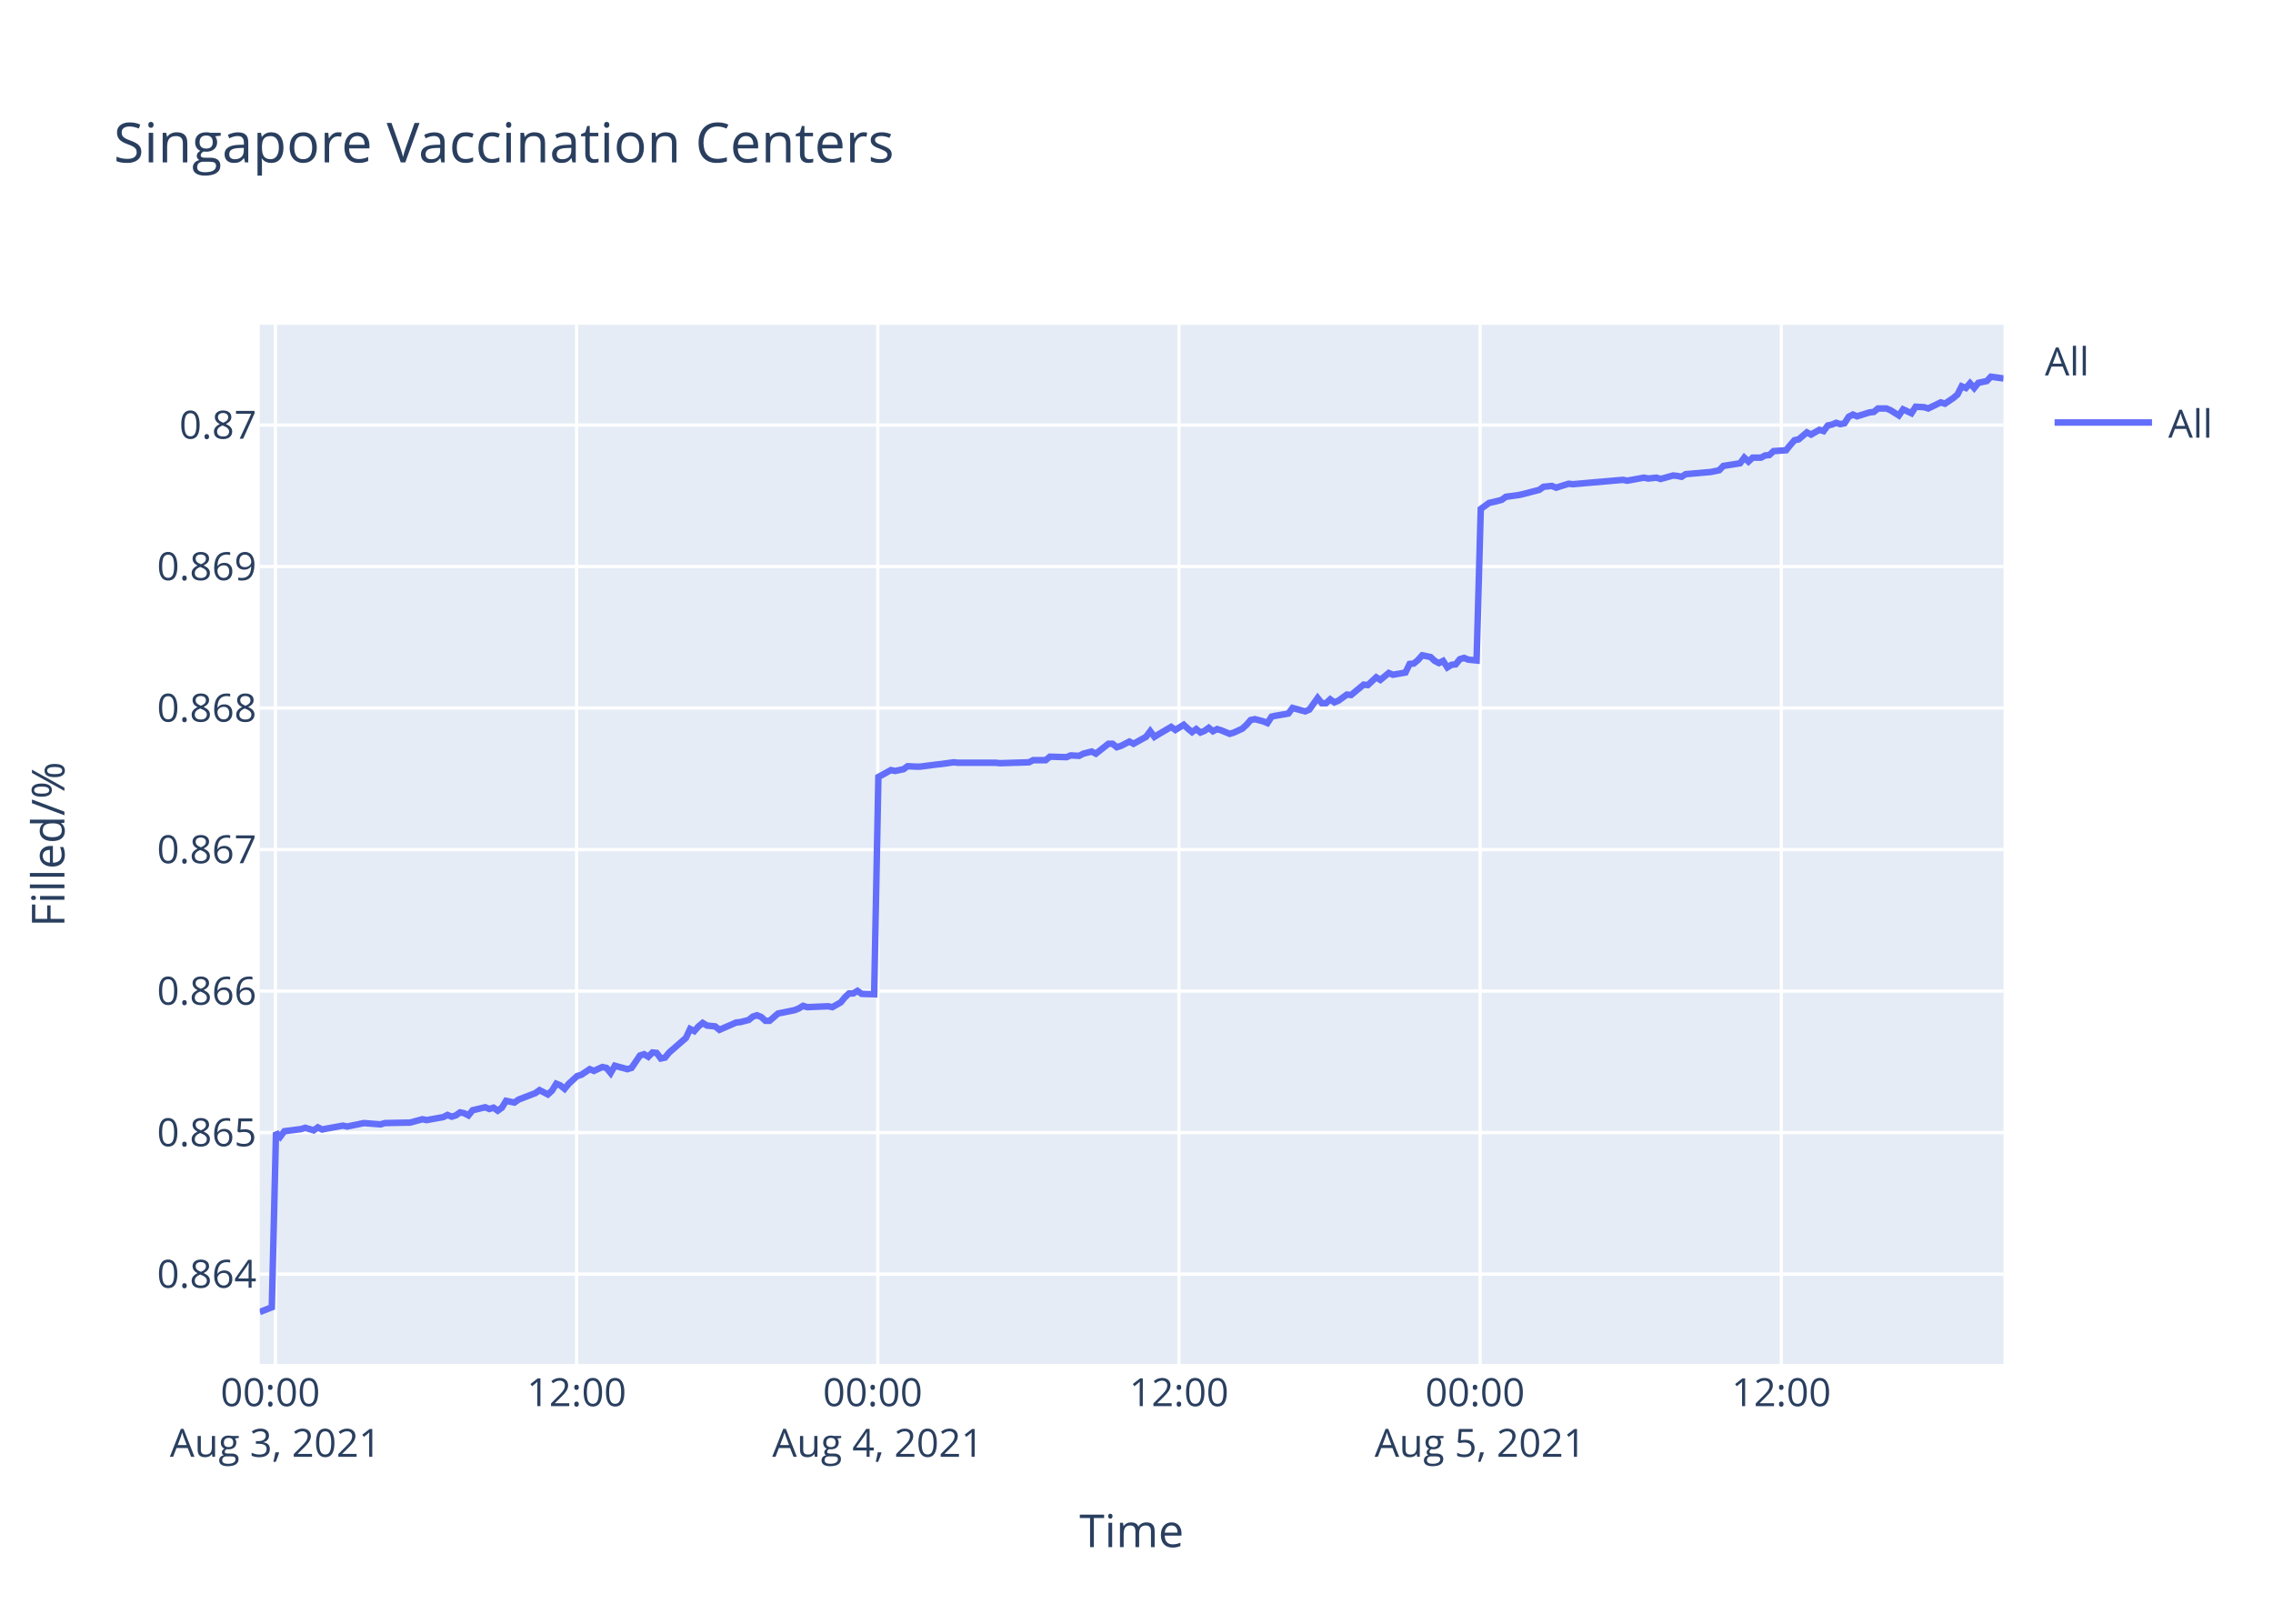
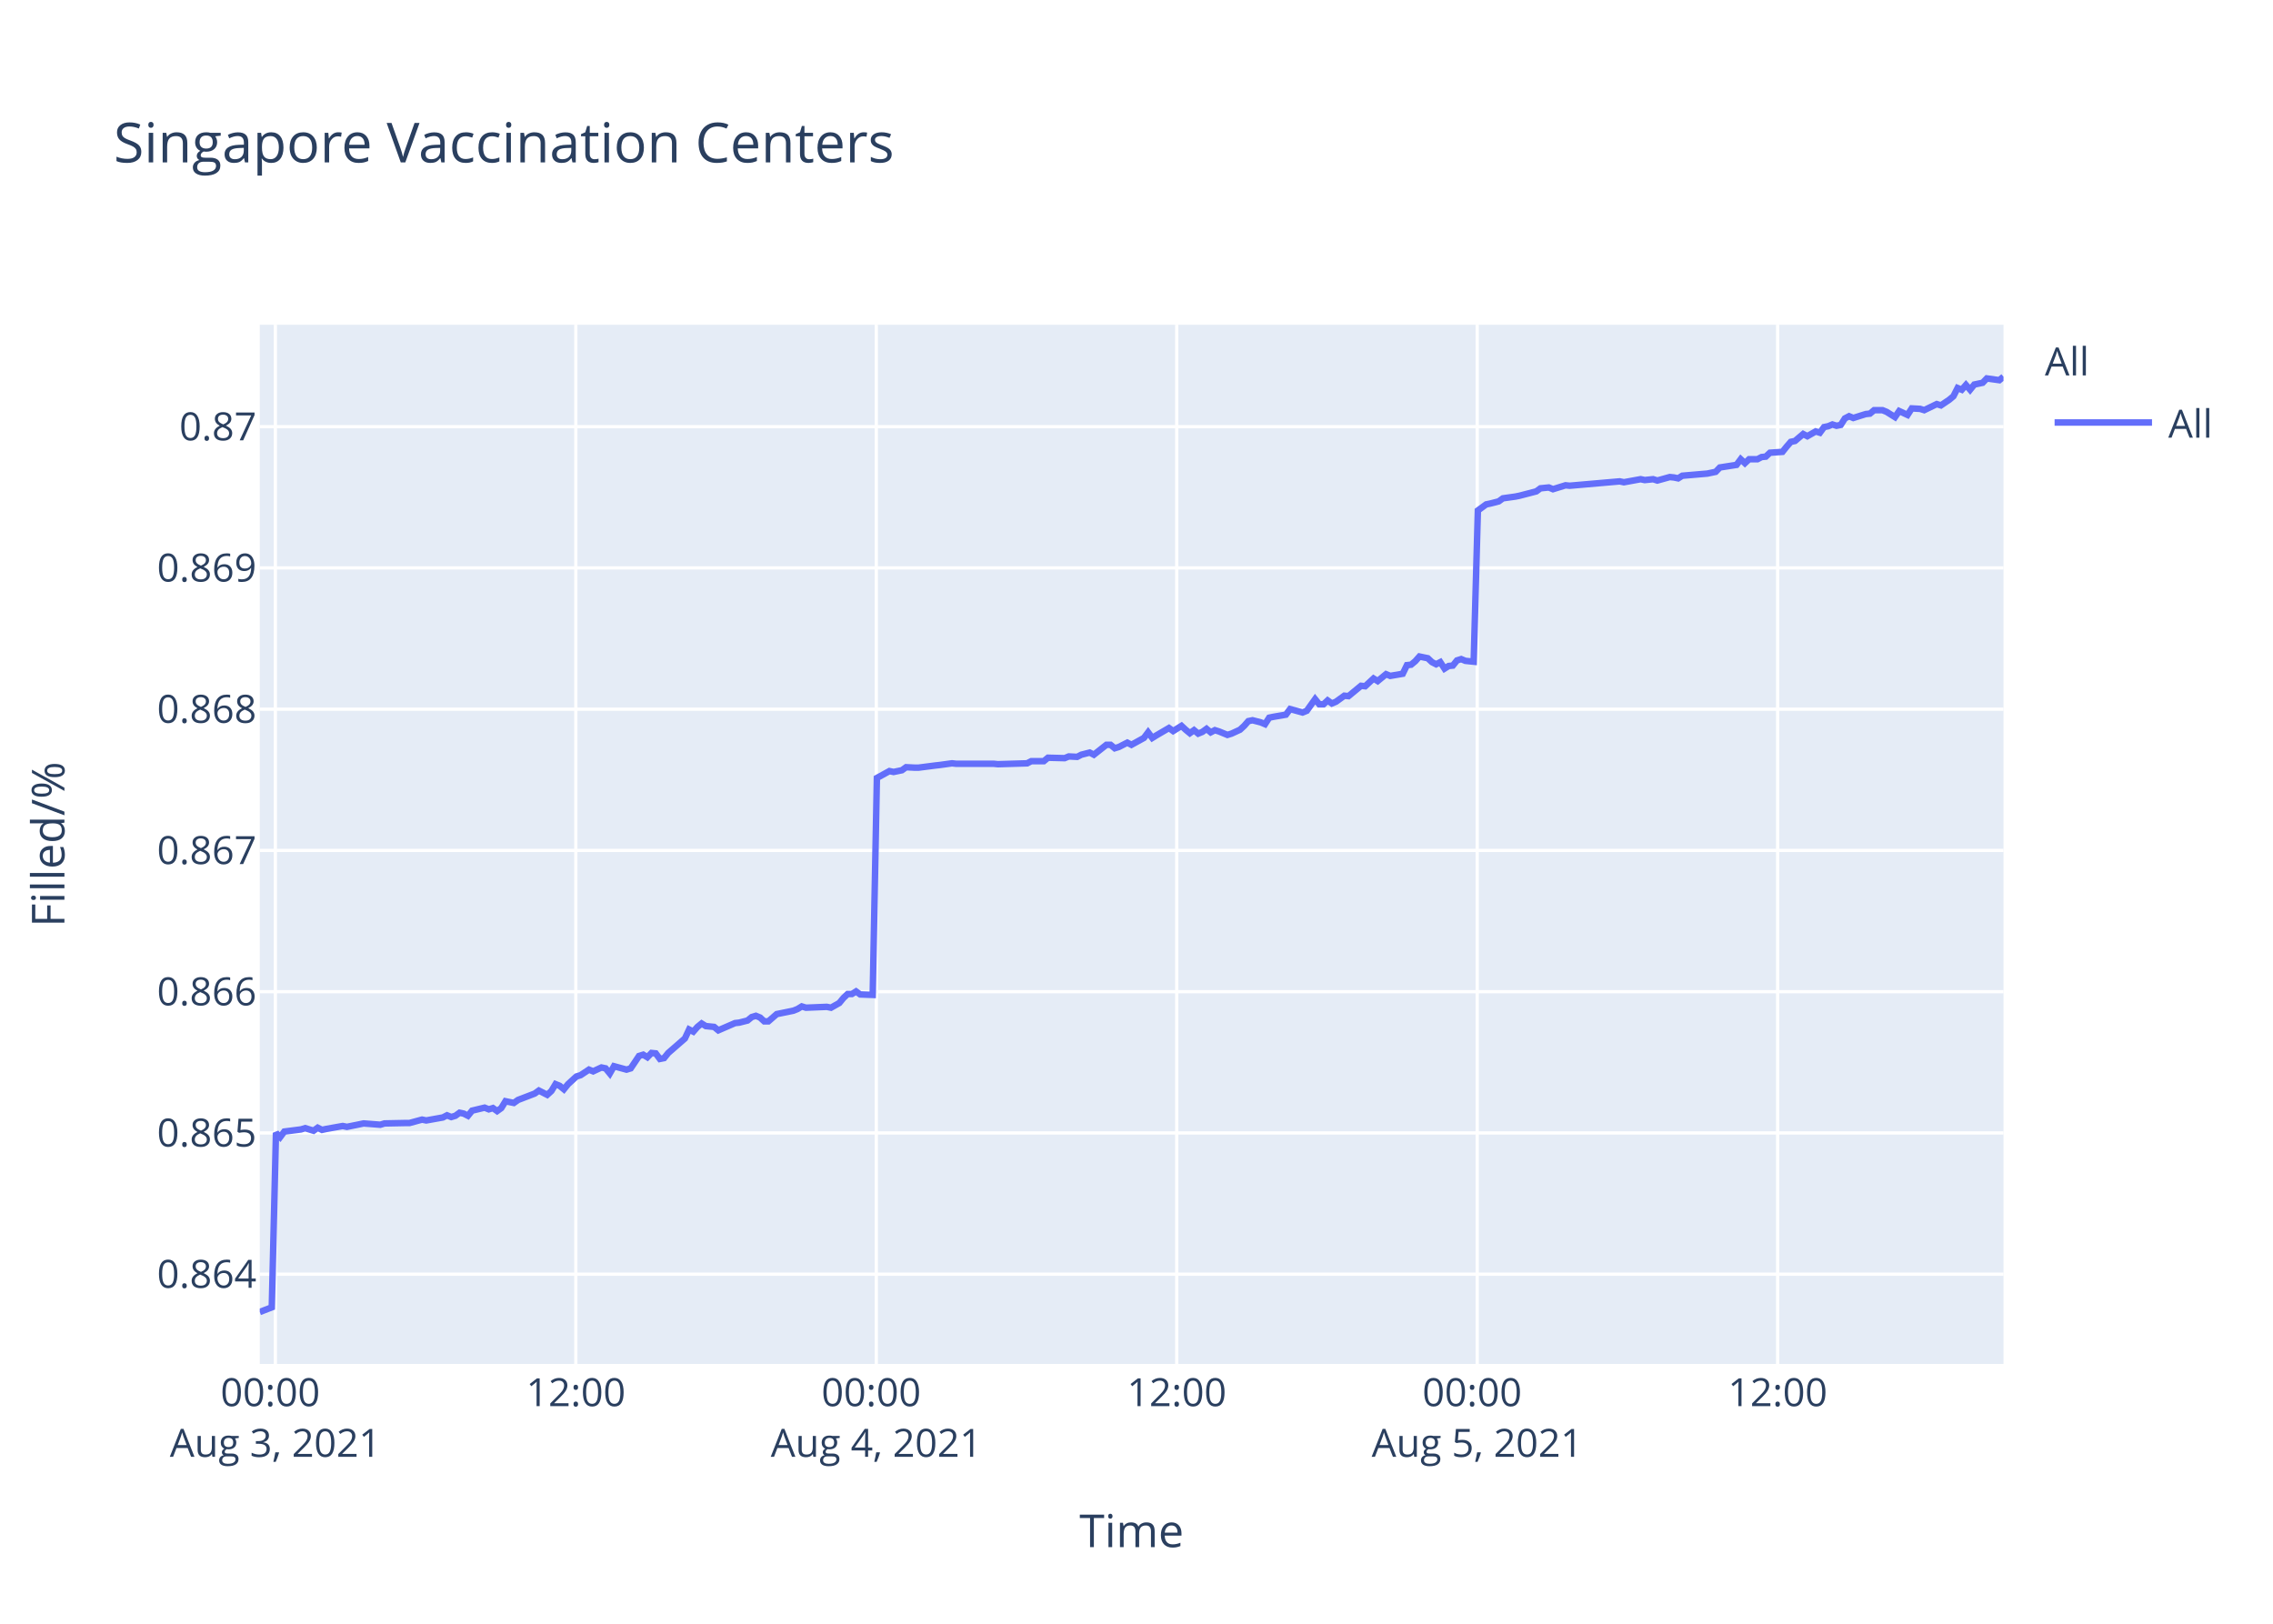
<svg xmlns="http://www.w3.org/2000/svg" class="main-svg" width="700" height="500" style="" viewBox="0 0 700 500">
  <rect x="0" y="0" width="700" height="500" style="fill: rgb(255, 255, 255); fill-opacity: 1;" />
-   <defs id="defs-92520b">
+   <defs id="defs-98757b">
    <g class="clips">
-       <clipPath id="clip92520bxyplot" class="plotclip">
+       <clipPath id="clip98757bxyplot" class="plotclip">
        <rect width="537" height="320" />
      </clipPath>
-       <clipPath class="axesclip" id="clip92520bx">
+       <clipPath class="axesclip" id="clip98757bx">
        <rect x="80" y="0" width="537" height="500" />
      </clipPath>
-       <clipPath class="axesclip" id="clip92520by">
+       <clipPath class="axesclip" id="clip98757by">
        <rect x="0" y="100" width="700" height="320" />
      </clipPath>
-       <clipPath class="axesclip" id="clip92520bxy">
+       <clipPath class="axesclip" id="clip98757bxy">
        <rect x="80" y="100" width="537" height="320" />
      </clipPath>
    </g>
    <g class="gradients" />
  </defs>
  <g class="bglayer">
    <rect class="bg" x="80" y="100" width="537" height="320" style="fill: rgb(229, 236, 246); fill-opacity: 1; stroke-width: 0;" />
  </g>
  <g class="layer-below">
    <g class="imagelayer" />
    <g class="shapelayer" />
  </g>
  <g class="cartesianlayer">
    <g class="subplot xy">
      <g class="layer-subplot">
        <g class="shapelayer" />
        <g class="imagelayer" />
      </g>
      <g class="gridlayer">
        <g class="x">
-           <path class="xgrid crisp" transform="translate(84.81,0)" d="M0,100v320" style="stroke: rgb(255, 255, 255); stroke-opacity: 1; stroke-width: 1px;" />
-           <path class="xgrid crisp" transform="translate(177.56,0)" d="M0,100v320" style="stroke: rgb(255, 255, 255); stroke-opacity: 1; stroke-width: 1px;" />
-           <path class="xgrid crisp" transform="translate(270.32,0)" d="M0,100v320" style="stroke: rgb(255, 255, 255); stroke-opacity: 1; stroke-width: 1px;" />
-           <path class="xgrid crisp" transform="translate(363.07,0)" d="M0,100v320" style="stroke: rgb(255, 255, 255); stroke-opacity: 1; stroke-width: 1px;" />
-           <path class="xgrid crisp" transform="translate(455.82,0)" d="M0,100v320" style="stroke: rgb(255, 255, 255); stroke-opacity: 1; stroke-width: 1px;" />
-           <path class="xgrid crisp" transform="translate(548.57,0)" d="M0,100v320" style="stroke: rgb(255, 255, 255); stroke-opacity: 1; stroke-width: 1px;" />
+           <path class="xgrid crisp" transform="translate(84.8,0)" d="M0,100v320" style="stroke: rgb(255, 255, 255); stroke-opacity: 1; stroke-width: 1px;" />
+           <path class="xgrid crisp" transform="translate(177.33,0)" d="M0,100v320" style="stroke: rgb(255, 255, 255); stroke-opacity: 1; stroke-width: 1px;" />
+           <path class="xgrid crisp" transform="translate(269.86,0)" d="M0,100v320" style="stroke: rgb(255, 255, 255); stroke-opacity: 1; stroke-width: 1px;" />
+           <path class="xgrid crisp" transform="translate(362.39,0)" d="M0,100v320" style="stroke: rgb(255, 255, 255); stroke-opacity: 1; stroke-width: 1px;" />
+           <path class="xgrid crisp" transform="translate(454.92,0)" d="M0,100v320" style="stroke: rgb(255, 255, 255); stroke-opacity: 1; stroke-width: 1px;" />
+           <path class="xgrid crisp" transform="translate(547.45,0)" d="M0,100v320" style="stroke: rgb(255, 255, 255); stroke-opacity: 1; stroke-width: 1px;" />
        </g>
        <g class="y">
-           <path class="ygrid crisp" transform="translate(0,392.34)" d="M80,0h537" style="stroke: rgb(255, 255, 255); stroke-opacity: 1; stroke-width: 1px;" />
-           <path class="ygrid crisp" transform="translate(0,348.76)" d="M80,0h537" style="stroke: rgb(255, 255, 255); stroke-opacity: 1; stroke-width: 1px;" />
-           <path class="ygrid crisp" transform="translate(0,305.18)" d="M80,0h537" style="stroke: rgb(255, 255, 255); stroke-opacity: 1; stroke-width: 1px;" />
-           <path class="ygrid crisp" transform="translate(0,261.61)" d="M80,0h537" style="stroke: rgb(255, 255, 255); stroke-opacity: 1; stroke-width: 1px;" />
-           <path class="ygrid crisp" transform="translate(0,218.03)" d="M80,0h537" style="stroke: rgb(255, 255, 255); stroke-opacity: 1; stroke-width: 1px;" />
-           <path class="ygrid crisp" transform="translate(0,174.45)" d="M80,0h537" style="stroke: rgb(255, 255, 255); stroke-opacity: 1; stroke-width: 1px;" />
-           <path class="ygrid crisp" transform="translate(0,130.88)" d="M80,0h537" style="stroke: rgb(255, 255, 255); stroke-opacity: 1; stroke-width: 1px;" />
+           <path class="ygrid crisp" transform="translate(0,392.36)" d="M80,0h537" style="stroke: rgb(255, 255, 255); stroke-opacity: 1; stroke-width: 1px;" />
+           <path class="ygrid crisp" transform="translate(0,348.86)" d="M80,0h537" style="stroke: rgb(255, 255, 255); stroke-opacity: 1; stroke-width: 1px;" />
+           <path class="ygrid crisp" transform="translate(0,305.37)" d="M80,0h537" style="stroke: rgb(255, 255, 255); stroke-opacity: 1; stroke-width: 1px;" />
+           <path class="ygrid crisp" transform="translate(0,261.87)" d="M80,0h537" style="stroke: rgb(255, 255, 255); stroke-opacity: 1; stroke-width: 1px;" />
+           <path class="ygrid crisp" transform="translate(0,218.38)" d="M80,0h537" style="stroke: rgb(255, 255, 255); stroke-opacity: 1; stroke-width: 1px;" />
+           <path class="ygrid crisp" transform="translate(0,174.88)" d="M80,0h537" style="stroke: rgb(255, 255, 255); stroke-opacity: 1; stroke-width: 1px;" />
+           <path class="ygrid crisp" transform="translate(0,131.39)" d="M80,0h537" style="stroke: rgb(255, 255, 255); stroke-opacity: 1; stroke-width: 1px;" />
        </g>
      </g>
      <g class="zerolinelayer" />
      <path class="xlines-below" />
      <path class="ylines-below" />
      <g class="overlines-below" />
      <g class="xaxislayer-below" />
      <g class="yaxislayer-below" />
      <g class="overaxes-below" />
-       <g class="plot" transform="translate(80,100)" clip-path="url('#clip92520bxyplot')">
+       <g class="plot" transform="translate(80,100)" clip-path="url('#clip98757bxyplot')">
        <g class="scatterlayer mlayer">
-           <g class="trace scatter trace38286c" style="stroke-miterlimit: 2; opacity: 1;">
+           <g class="trace scatter tracec5c7e1" style="stroke-miterlimit: 2; opacity: 1;">
            <g class="fills" />
            <g class="errorbars" />
            <g class="lines">
-               <path class="js-line" d="M0,304L3.71,302.56L5,248.73L6.29,250.05L7.58,248.34L12.73,247.68L14.02,247.28L16.6,248.07L17.89,247.15L19.21,247.81L20.46,247.55L25.61,246.62L26.91,246.89L30.77,246.1L32.06,245.83L37.21,246.23L38.5,245.83L44.93,245.7L46.22,245.7L50.09,244.65L51.38,244.91L56.53,243.99L57.81,243.33L59.11,243.86L60.39,243.46L61.68,242.54L62.97,242.8L64.26,243.46L65.55,241.88L69.41,240.96L70.7,241.49L71.99,241.09L73.28,242.01L74.56,241.09L75.85,238.98L78.42,239.51L79.71,238.59L84.87,236.61L86.16,235.69L88.73,237.01L90.02,235.82L91.31,233.71L92.6,234.24L93.88,235.29L95.17,233.71L97.75,231.34L99.04,230.95L101.62,229.23L102.9,229.76L105.48,228.57L106.77,228.84L108.06,230.42L109.34,228.18L113.21,229.23L114.5,228.84L117.08,225.02L118.36,224.62L119.65,225.41L120.94,224.09L122.23,224.23L123.51,225.94L124.8,225.67L126.09,224.09L131.24,219.61L132.53,216.85L133.82,217.51L135.11,216.06L136.4,215L137.69,215.79L140.26,216.06L141.55,217.11L146.71,214.87L147.99,214.74L150.57,214.08L151.86,213.03L153.14,212.63L154.43,213.16L155.73,214.34L157.01,214.34L159.59,212.1L160.87,211.84L164.74,211.05L166.03,210.52L167.32,209.73L168.6,210.13L175.05,209.86L176.34,210.13L178.9,208.68L180.2,207.1L181.48,205.91L182.77,205.91L184.07,205.12L185.35,206.04L189.21,206.17L190.51,139.26L194.37,137.13L195.66,137.4L198.23,136.87L199.52,135.94L202.1,136.07L203.39,136.07L208.54,135.4L209.82,135.27L213.69,134.74L214.98,134.87L226.57,134.87L227.86,135.01L236.88,134.74L238.17,134.08L242.03,134.08L243.32,133.01L248.46,133.15L249.76,132.61L252.33,132.75L253.62,132.08L256.2,131.42L257.49,132.08L261.35,129.03L262.63,129.03L263.93,130.09L265.21,129.69L267.79,128.36L269.08,129.03L272.94,126.9L274.23,125.17L275.52,126.9L276.81,126.1L280.67,123.84L281.97,124.77L284.54,123.18L285.82,124.38L287.11,125.44L288.4,124.51L289.69,125.57L290.98,125.04L292.26,124.11L293.55,125.17L294.84,124.51L296.13,124.91L298.71,125.97L299.99,125.57L302.59,124.38L303.89,123.18L305.16,121.72L306.46,121.45L309.03,122.12L310.32,122.65L311.61,120.66L312.9,120.39L316.77,119.73L318.05,118L321.92,119.06L323.21,118.53L325.78,114.94L327.07,116.54L328.36,116.54L329.65,115.34L330.93,116.27L332.22,115.74L334.8,113.88L336.09,114.01L339.95,110.82L341.24,110.96L343.82,108.56L345.1,109.36L347.68,107.24L348.97,107.77L352.83,107.1L354.12,104.45L355.41,104.31L356.69,103.25L357.99,101.79L359.27,102.05L360.56,102.32L361.85,103.52L363.15,104.18L364.43,103.52L365.73,105.51L367.01,104.71L368.29,104.58L369.58,102.98L370.87,102.59L372.16,103.12L374.73,103.38L376.02,56.73L378.59,54.86L379.88,54.59L382.46,53.92L383.75,52.98L387.61,52.45L388.9,52.18L394.05,50.84L395.34,49.9L397.92,49.63L399.21,50.17L403.07,48.96L404.37,49.1L419.82,47.76L421.1,48.02L426.26,47.09L427.55,47.35L430.12,47.09L431.41,47.49L435.27,46.42L436.56,46.55L437.86,46.82L439.13,46.01L446.87,45.34L449.44,44.81L450.73,43.47L453.3,43.07L455.88,42.66L457.17,40.92L458.46,42.13L459.75,40.92L462.33,40.92L463.61,40.25L464.9,40.12L466.19,38.91L470.05,38.65L471.34,37.04L472.63,35.56L473.91,35.3L476.46,33.15L477.73,33.82L480.31,32.35L481.6,32.75L482.89,31.01L484.17,30.74L485.47,30.2L486.75,30.61L488.05,30.34L489.33,28.33L490.62,27.66L491.91,28.19L494.48,27.39L495.78,26.99L497.07,26.85L498.35,25.78L500.93,25.78L502.21,26.32L504.79,27.93L506.09,26.05L508.66,27.26L509.96,25.25L512.53,25.38L513.82,25.78L517.68,23.91L518.97,24.31L521.54,22.57L522.83,21.49L524.12,18.95L525.41,19.48L526.69,18.01L527.98,19.48L529.27,17.88L530.56,17.61L531.85,17.34L533.13,16L537,16.54" style="vector-effect: non-scaling-stroke; fill: none; stroke: rgb(99, 110, 250); stroke-opacity: 1; stroke-width: 2px; opacity: 1;" />
+               <path class="js-line" d="M0,304L3.7,302.57L4.99,248.84L6.28,250.15L7.56,248.44L12.7,247.78L13.98,247.39L16.56,248.18L17.84,247.26L19.16,247.92L20.41,247.65L25.55,246.73L26.84,246.99L30.7,246.21L31.98,245.94L37.12,246.34L38.41,245.94L44.83,245.81L46.11,245.81L49.97,244.76L51.26,245.02L56.39,244.1L57.67,243.44L58.97,243.97L60.25,243.58L61.53,242.65L62.82,242.92L64.11,243.58L65.39,242L69.24,241.08L70.53,241.6L71.81,241.21L73.1,242.13L74.38,241.21L75.67,239.1L78.24,239.63L79.53,238.71L84.67,236.74L85.95,235.82L88.52,237.13L89.81,235.95L91.09,233.84L92.38,234.37L93.66,235.42L94.94,233.84L97.52,231.48L98.8,231.08L101.38,229.37L102.66,229.9L105.22,228.71L106.51,228.98L107.8,230.55L109.08,228.32L112.94,229.37L114.23,228.98L116.8,225.16L118.08,224.77L119.37,225.56L120.65,224.24L121.94,224.37L123.22,226.08L124.51,225.82L125.79,224.24L130.93,219.77L132.22,217.01L133.51,217.67L134.79,216.22L136.08,215.17L137.36,215.96L139.93,216.22L141.21,217.27L146.36,215.04L147.64,214.9L150.21,214.25L151.5,213.19L152.78,212.8L154.07,213.33L155.36,214.51L156.63,214.51L159.21,212.27L160.49,212.01L164.35,211.22L165.63,210.7L166.92,209.91L168.2,210.3L174.63,210.04L175.92,210.3L178.48,208.85L179.77,207.28L181.05,206.09L182.34,206.09L183.63,205.3L184.91,206.22L188.76,206.36L190.05,139.56L193.91,137.44L195.19,137.71L197.76,137.18L199.05,136.25L201.62,136.38L202.91,136.38L208.04,135.72L209.32,135.58L213.18,135.05L214.47,135.19L226.03,135.19L227.32,135.32L236.31,135.05L237.6,134.39L241.45,134.39L242.74,133.33L247.87,133.46L249.16,132.93L251.73,133.06L253.01,132.4L255.59,131.74L256.87,132.4L260.73,129.35L262.01,129.35L263.3,130.41L264.58,130.01L267.16,128.69L268.44,129.35L272.29,127.23L273.58,125.51L274.86,127.23L276.15,126.43L280,124.18L281.29,125.11L283.86,123.52L285.14,124.71L286.43,125.77L287.72,124.84L289,125.9L290.29,125.37L291.57,124.44L292.85,125.51L294.14,124.84L295.42,125.24L298,126.3L299.28,125.9L301.87,124.71L303.16,123.52L304.44,122.06L305.73,121.79L308.3,122.45L309.58,122.99L310.87,121L312.15,120.73L316.01,120.07L317.3,118.34L321.15,119.4L322.44,118.87L325,115.29L326.29,116.88L327.58,116.88L328.86,115.69L330.15,116.62L331.43,116.09L334.01,114.23L335.29,114.36L339.15,111.18L340.43,111.31L343,108.93L344.28,109.72L346.85,107.6L348.14,108.13L351.99,107.47L353.28,104.82L354.56,104.68L355.84,103.62L357.14,102.16L358.42,102.43L359.71,102.69L360.99,103.89L362.28,104.55L363.56,103.89L364.86,105.88L366.13,105.08L367.42,104.95L368.7,103.36L369.99,102.96L371.27,103.49L373.84,103.76L375.13,57.19L377.69,55.32L378.98,55.05L381.55,54.39L382.84,53.45L386.69,52.91L387.97,52.65L393.12,51.31L394.4,50.37L396.98,50.11L398.26,50.64L402.12,49.44L403.4,49.57L418.82,48.23L420.1,48.5L425.25,47.56L426.53,47.83L429.1,47.56L430.39,47.97L434.24,46.9L435.52,47.03L436.81,47.3L438.09,46.49L445.8,45.83L448.37,45.29L449.66,43.95L452.22,43.55L454.79,43.15L456.08,41.41L457.37,42.62L458.66,41.41L461.23,41.41L462.51,40.74L463.8,40.61L465.08,39.41L468.93,39.14L470.22,37.53L471.5,36.06L472.79,35.79L475.32,33.65L476.6,34.32L479.17,32.85L480.46,33.25L481.74,31.51L483.02,31.25L484.31,30.71L485.59,31.11L486.88,30.85L488.16,28.84L489.45,28.17L490.74,28.71L493.31,27.9L494.6,27.5L495.88,27.37L497.16,26.3L499.73,26.3L501.02,26.83L503.59,28.44L504.88,26.57L507.45,27.77L508.75,25.76L511.31,25.9L512.59,26.3L516.45,24.43L517.73,24.83L520.3,23.09L521.58,22.02L522.87,19.48L524.16,20.01L525.44,18.54L526.72,20.01L528.01,18.41L529.3,18.14L530.58,17.87L531.87,16.53L535.72,17.07L537,16" style="vector-effect: non-scaling-stroke; fill: none; stroke: rgb(99, 110, 250); stroke-opacity: 1; stroke-width: 2px; opacity: 1;" />
            </g>
            <g class="points" />
            <g class="text" />
          </g>
        </g>
      </g>
      <g class="overplot" />
      <path class="xlines-above crisp" d="M0,0" style="fill: none;" />
      <path class="ylines-above crisp" d="M0,0" style="fill: none;" />
      <g class="overlines-above" />
      <g class="xaxislayer-above">
        <g class="xtick">
-           <text text-anchor="middle" x="0" y="433" transform="translate(84.81,0)" style="font-family: 'Open Sans', verdana, arial, sans-serif; font-size: 12px; fill: rgb(42, 63, 95); fill-opacity: 1; white-space: pre;">
+           <text text-anchor="middle" x="0" y="433" transform="translate(84.8,0)" style="font-family: 'Open Sans', verdana, arial, sans-serif; font-size: 12px; fill: rgb(42, 63, 95); fill-opacity: 1; white-space: pre;">
            <tspan class="line" dy="0em" x="0" y="433">00:00</tspan>
            <tspan class="line" dy="1.3em" x="0" y="433">Aug 3, 2021</tspan>
          </text>
        </g>
        <g class="xtick">
-           <text text-anchor="middle" x="0" y="433" transform="translate(177.56,0)" style="font-family: 'Open Sans', verdana, arial, sans-serif; font-size: 12px; fill: rgb(42, 63, 95); fill-opacity: 1; white-space: pre;">12:00</text>
+           <text text-anchor="middle" x="0" y="433" transform="translate(177.33,0)" style="font-family: 'Open Sans', verdana, arial, sans-serif; font-size: 12px; fill: rgb(42, 63, 95); fill-opacity: 1; white-space: pre;">12:00</text>
        </g>
        <g class="xtick">
-           <text text-anchor="middle" x="0" y="433" transform="translate(270.32,0)" style="font-family: 'Open Sans', verdana, arial, sans-serif; font-size: 12px; fill: rgb(42, 63, 95); fill-opacity: 1; white-space: pre;">
+           <text text-anchor="middle" x="0" y="433" transform="translate(269.86,0)" style="font-family: 'Open Sans', verdana, arial, sans-serif; font-size: 12px; fill: rgb(42, 63, 95); fill-opacity: 1; white-space: pre;">
            <tspan class="line" dy="0em" x="0" y="433">00:00</tspan>
            <tspan class="line" dy="1.3em" x="0" y="433">Aug 4, 2021</tspan>
          </text>
        </g>
        <g class="xtick">
-           <text text-anchor="middle" x="0" y="433" transform="translate(363.07,0)" style="font-family: 'Open Sans', verdana, arial, sans-serif; font-size: 12px; fill: rgb(42, 63, 95); fill-opacity: 1; white-space: pre;">12:00</text>
+           <text text-anchor="middle" x="0" y="433" transform="translate(362.39,0)" style="font-family: 'Open Sans', verdana, arial, sans-serif; font-size: 12px; fill: rgb(42, 63, 95); fill-opacity: 1; white-space: pre;">12:00</text>
        </g>
        <g class="xtick">
-           <text text-anchor="middle" x="0" y="433" transform="translate(455.82,0)" style="font-family: 'Open Sans', verdana, arial, sans-serif; font-size: 12px; fill: rgb(42, 63, 95); fill-opacity: 1; white-space: pre;">
+           <text text-anchor="middle" x="0" y="433" transform="translate(454.92,0)" style="font-family: 'Open Sans', verdana, arial, sans-serif; font-size: 12px; fill: rgb(42, 63, 95); fill-opacity: 1; white-space: pre;">
            <tspan class="line" dy="0em" x="0" y="433">00:00</tspan>
            <tspan class="line" dy="1.3em" x="0" y="433">Aug 5, 2021</tspan>
          </text>
        </g>
        <g class="xtick">
-           <text text-anchor="middle" x="0" y="433" transform="translate(548.57,0)" style="font-family: 'Open Sans', verdana, arial, sans-serif; font-size: 12px; fill: rgb(42, 63, 95); fill-opacity: 1; white-space: pre;">12:00</text>
+           <text text-anchor="middle" x="0" y="433" transform="translate(547.45,0)" style="font-family: 'Open Sans', verdana, arial, sans-serif; font-size: 12px; fill: rgb(42, 63, 95); fill-opacity: 1; white-space: pre;">12:00</text>
        </g>
      </g>
      <g class="yaxislayer-above">
        <g class="ytick">
-           <text text-anchor="end" x="79" y="4.2" transform="translate(0,392.34)" style="font-family: 'Open Sans', verdana, arial, sans-serif; font-size: 12px; fill: rgb(42, 63, 95); fill-opacity: 1; white-space: pre;">0.864</text>
+           <text text-anchor="end" x="79" y="4.2" transform="translate(0,392.36)" style="font-family: 'Open Sans', verdana, arial, sans-serif; font-size: 12px; fill: rgb(42, 63, 95); fill-opacity: 1; white-space: pre;">0.864</text>
        </g>
        <g class="ytick">
-           <text text-anchor="end" x="79" y="4.2" transform="translate(0,348.76)" style="font-family: 'Open Sans', verdana, arial, sans-serif; font-size: 12px; fill: rgb(42, 63, 95); fill-opacity: 1; white-space: pre;">0.865</text>
+           <text text-anchor="end" x="79" y="4.2" transform="translate(0,348.86)" style="font-family: 'Open Sans', verdana, arial, sans-serif; font-size: 12px; fill: rgb(42, 63, 95); fill-opacity: 1; white-space: pre;">0.865</text>
        </g>
        <g class="ytick">
-           <text text-anchor="end" x="79" y="4.2" transform="translate(0,305.18)" style="font-family: 'Open Sans', verdana, arial, sans-serif; font-size: 12px; fill: rgb(42, 63, 95); fill-opacity: 1; white-space: pre;">0.866</text>
+           <text text-anchor="end" x="79" y="4.2" transform="translate(0,305.37)" style="font-family: 'Open Sans', verdana, arial, sans-serif; font-size: 12px; fill: rgb(42, 63, 95); fill-opacity: 1; white-space: pre;">0.866</text>
        </g>
        <g class="ytick">
-           <text text-anchor="end" x="79" y="4.2" transform="translate(0,261.61)" style="font-family: 'Open Sans', verdana, arial, sans-serif; font-size: 12px; fill: rgb(42, 63, 95); fill-opacity: 1; white-space: pre;">0.867</text>
+           <text text-anchor="end" x="79" y="4.2" transform="translate(0,261.87)" style="font-family: 'Open Sans', verdana, arial, sans-serif; font-size: 12px; fill: rgb(42, 63, 95); fill-opacity: 1; white-space: pre;">0.867</text>
        </g>
        <g class="ytick">
-           <text text-anchor="end" x="79" y="4.2" transform="translate(0,218.03)" style="font-family: 'Open Sans', verdana, arial, sans-serif; font-size: 12px; fill: rgb(42, 63, 95); fill-opacity: 1; white-space: pre;">0.868</text>
+           <text text-anchor="end" x="79" y="4.2" transform="translate(0,218.38)" style="font-family: 'Open Sans', verdana, arial, sans-serif; font-size: 12px; fill: rgb(42, 63, 95); fill-opacity: 1; white-space: pre;">0.868</text>
        </g>
        <g class="ytick">
-           <text text-anchor="end" x="79" y="4.2" transform="translate(0,174.45)" style="font-family: 'Open Sans', verdana, arial, sans-serif; font-size: 12px; fill: rgb(42, 63, 95); fill-opacity: 1; white-space: pre;">0.869</text>
+           <text text-anchor="end" x="79" y="4.2" transform="translate(0,174.88)" style="font-family: 'Open Sans', verdana, arial, sans-serif; font-size: 12px; fill: rgb(42, 63, 95); fill-opacity: 1; white-space: pre;">0.869</text>
        </g>
        <g class="ytick">
-           <text text-anchor="end" x="79" y="4.2" transform="translate(0,130.88)" style="font-family: 'Open Sans', verdana, arial, sans-serif; font-size: 12px; fill: rgb(42, 63, 95); fill-opacity: 1; white-space: pre;">0.87</text>
+           <text text-anchor="end" x="79" y="4.2" transform="translate(0,131.39)" style="font-family: 'Open Sans', verdana, arial, sans-serif; font-size: 12px; fill: rgb(42, 63, 95); fill-opacity: 1; white-space: pre;">0.87</text>
        </g>
      </g>
      <g class="overaxes-above" />
    </g>
  </g>
  <g class="polarlayer" />
  <g class="ternarylayer" />
  <g class="geolayer" />
  <g class="funnelarealayer" />
  <g class="pielayer" />
  <g class="treemaplayer" />
  <g class="sunburstlayer" />
  <g class="glimages" />
-   <defs id="topdefs-92520b">
+   <defs id="topdefs-98757b">
    <g class="clips" />
-     <clipPath id="legend92520b">
+     <clipPath id="legend98757b">
      <rect width="60" height="45" x="0" y="0" />
    </clipPath>
  </defs>
  <g class="layer-above">
    <g class="imagelayer" />
    <g class="shapelayer" />
  </g>
  <g class="infolayer">
    <g class="legend" pointer-events="all" transform="translate(627.74,100)">
      <rect class="bg" shape-rendering="crispEdges" width="60" height="45" x="0" y="0" style="stroke: rgb(68, 68, 68); stroke-opacity: 1; fill: rgb(255, 255, 255); fill-opacity: 1; stroke-width: 0px;" />
-       <g class="scrollbox" transform="" clip-path="url('#legend92520b')">
+       <g class="scrollbox" transform="" clip-path="url('#legend98757b')">
        <text class="legendtitletext" text-anchor="start" x="2" y="15.6" style="font-family: 'Open Sans', verdana, arial, sans-serif; font-size: 12px; fill: rgb(42, 63, 95); fill-opacity: 1; white-space: pre;">All</text>
        <g class="groups" transform="">
          <g class="traces" transform="translate(0,30.1)" style="opacity: 1;">
            <text class="legendtext" text-anchor="start" x="40" y="4.68" style="font-family: 'Open Sans', verdana, arial, sans-serif; font-size: 12px; fill: rgb(42, 63, 95); fill-opacity: 1; white-space: pre;">All</text>
            <g class="layers" style="opacity: 1;">
              <g class="legendfill" />
              <g class="legendlines">
                <path class="js-line" d="M5,0h30" style="fill: none; stroke: rgb(99, 110, 250); stroke-opacity: 1; stroke-width: 2px;" />
              </g>
              <g class="legendsymbols">
                <g class="legendpoints" />
              </g>
            </g>
            <rect class="legendtoggle" x="0" y="-9.5" width="54.891" height="19" style="fill: rgb(0, 0, 0); fill-opacity: 0;" />
          </g>
        </g>
      </g>
      <rect class="scrollbar" rx="20" ry="3" width="0" height="0" x="0" y="0" style="fill: rgb(128, 139, 164); fill-opacity: 1;" />
    </g>
    <g class="g-gtitle">
      <text class="gtitle" x="35" y="50" text-anchor="start" dy="0em" style="font-family: 'Open Sans', verdana, arial, sans-serif; font-size: 17px; fill: rgb(42, 63, 95); opacity: 1; font-weight: normal; white-space: pre;">Singapore Vaccination Centers</text>
    </g>
    <g class="g-xtitle">
      <text class="xtitle" x="348.5" y="476.409" text-anchor="middle" style="font-family: 'Open Sans', verdana, arial, sans-serif; font-size: 14px; fill: rgb(42, 63, 95); opacity: 1; font-weight: normal; white-space: pre;">Time</text>
    </g>
    <g class="g-ytitle">
      <text class="ytitle" transform="rotate(-90,19.84063,260)" x="19.841" y="260" text-anchor="middle" style="font-family: 'Open Sans', verdana, arial, sans-serif; font-size: 14px; fill: rgb(42, 63, 95); opacity: 1; font-weight: normal; white-space: pre;">Filled/%</text>
    </g>
  </g>
</svg>
